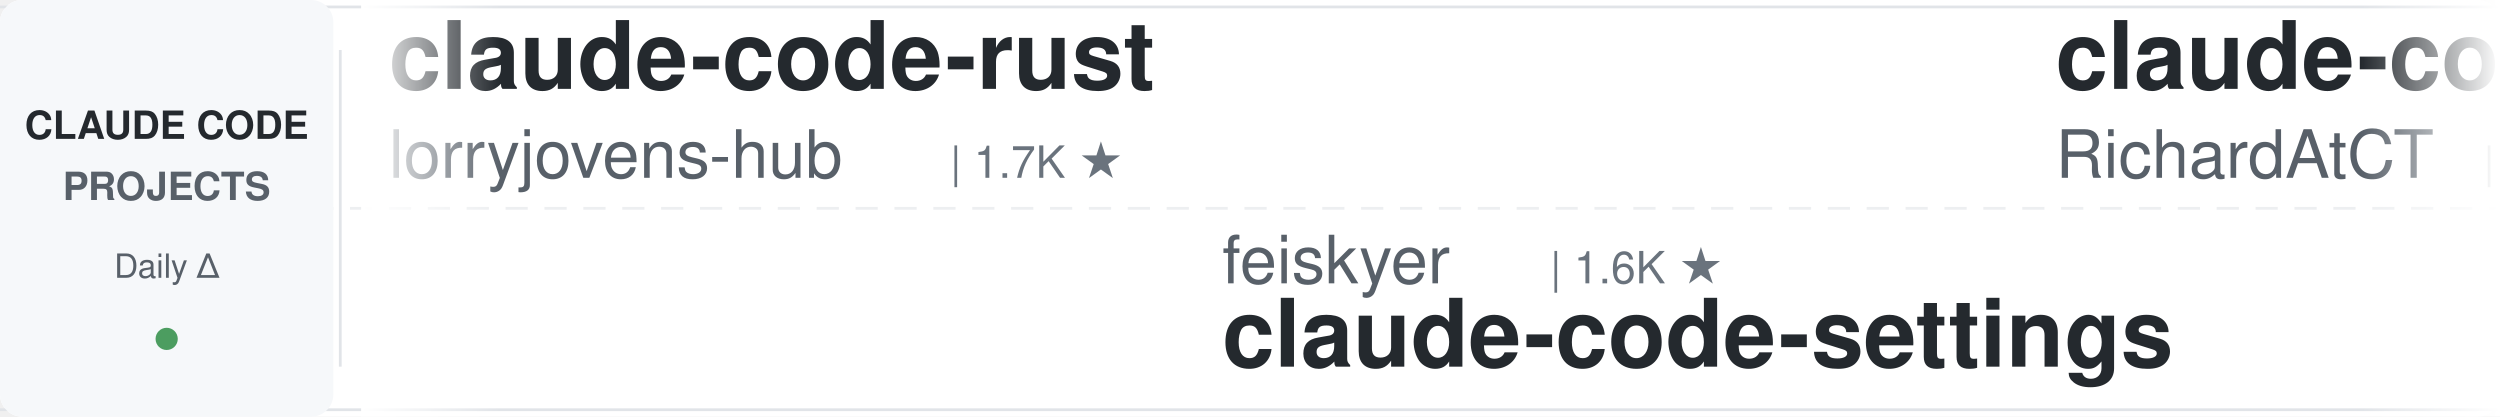
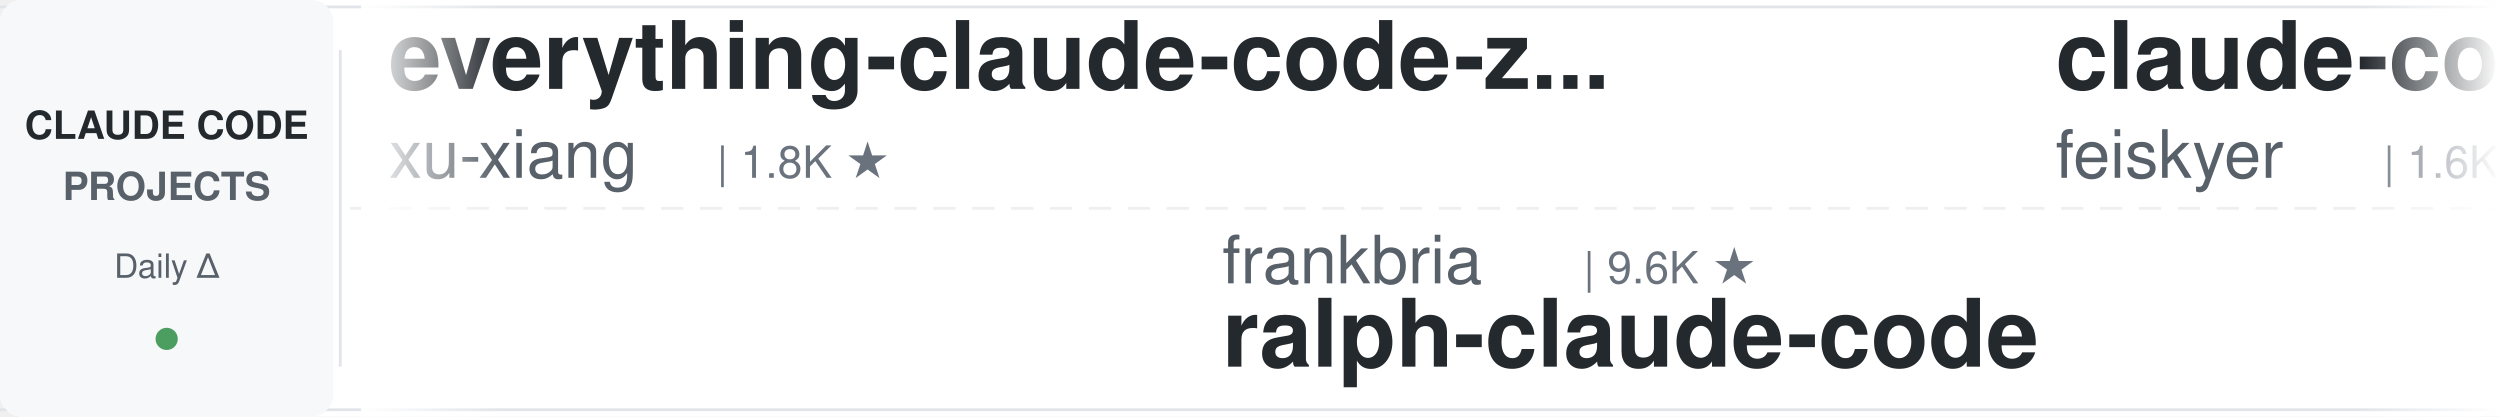
<svg xmlns="http://www.w3.org/2000/svg" width="900" height="150">
  <defs>
    <linearGradient id="leftFade" x1="0%" y1="0%" x2="100%" y2="0%">
      <stop offset="0%" style="stop-color:#ffffff;stop-opacity:1" />
      <stop offset="100%" style="stop-color:#ffffff;stop-opacity:0" />
    </linearGradient>
    <linearGradient id="rightFade" x1="0%" y1="0%" x2="100%" y2="0%">
      <stop offset="0%" style="stop-color:#ffffff;stop-opacity:0" />
      <stop offset="100%" style="stop-color:#ffffff;stop-opacity:1" />
    </linearGradient>
  </defs>
  <rect width="900" height="150" fill="#ffffff" rx="8" />
  <rect x="0" y="2" width="900" height="1" fill="#e1e4e8" />
  <rect x="0" y="147" width="900" height="1" fill="#e1e4e8" />
  <line x1="0" y1="75" x2="900" y2="75" stroke="#e1e4e8" stroke-width="1" stroke-dasharray="8 6" opacity="0.6" />
  <rect x="0" y="0" width="120" height="150" fill="#f6f8fa" rx="8" />
  <text x="60" y="50" font-family="-apple-system, BlinkMacSystemFont, 'Segoe UI', Helvetica, Arial, sans-serif" font-size="14" font-weight="600" fill="#24292e" text-anchor="middle">CLAUDE CODE</text>
  <text x="60" y="72" font-family="-apple-system, BlinkMacSystemFont, 'Segoe UI', Helvetica, Arial, sans-serif" font-size="14" font-weight="600" fill="#586069" text-anchor="middle">PROJECTS</text>
  <text x="60" y="100" font-family="-apple-system, BlinkMacSystemFont, 'Segoe UI', Helvetica, Arial, sans-serif" font-size="12" font-weight="500" fill="#586069" text-anchor="middle">Daily Δ</text>
  <circle cx="60" cy="122" r="4" fill="#22863a" opacity="0.8" />
  <rect x="122" y="18" width="1" height="114" fill="#e1e4e8" />
  <clipPath id="tickerClip">
    <rect x="130" y="0" width="770" height="150" />
  </clipPath>
  <g clip-path="url(#tickerClip)">
    <g id="tickerItems">
      <animateTransform attributeName="transform" attributeType="XML" type="translate" from="0 0" to="-3000 0" dur="54s" repeatCount="indefinite" />
      <g transform="translate(0, 0)">
+         <text x="140" y="32" font-family="-apple-system, BlinkMacSystemFont, 'Segoe UI', Helvetica, Arial, sans-serif" font-size="34" font-weight="600" fill="#24292e">everything-claude-code-z...</text>
+         <text x="140" y="64" font-family="-apple-system, BlinkMacSystemFont, 'Segoe UI', Helvetica, Arial, sans-serif" font-size="24" font-weight="400" fill="#586069">xu-xiang</text>
+         <text x="258" y="64" font-family="-apple-system, BlinkMacSystemFont, 'Segoe UI', Helvetica, Arial, sans-serif" font-size="16" font-weight="500" fill="#6a737d">| 1.8K ★</text>
+       </g>
+       <g transform="translate(300, 0)">
+         <text x="140" y="102" font-family="-apple-system, BlinkMacSystemFont, 'Segoe UI', Helvetica, Arial, sans-serif" font-size="24" font-weight="400" fill="#586069">frankbria</text>
+         <text x="270" y="102" font-family="-apple-system, BlinkMacSystemFont, 'Segoe UI', Helvetica, Arial, sans-serif" font-size="16" font-weight="500" fill="#6a737d">| 9.6K ★</text>
+         <text x="140" y="132" font-family="-apple-system, BlinkMacSystemFont, 'Segoe UI', Helvetica, Arial, sans-serif" font-size="34" font-weight="600" fill="#24292e">ralph-claude-code</text>
+       </g>
+       <g transform="translate(600, 0)">
+         <text x="140" y="32" font-family="-apple-system, BlinkMacSystemFont, 'Segoe UI', Helvetica, Arial, sans-serif" font-size="34" font-weight="600" fill="#24292e">claude-code-settings</text>
+         <text x="140" y="64" font-family="-apple-system, BlinkMacSystemFont, 'Segoe UI', Helvetica, Arial, sans-serif" font-size="24" font-weight="400" fill="#586069">feiskyer</text>
+         <text x="258" y="64" font-family="-apple-system, BlinkMacSystemFont, 'Segoe UI', Helvetica, Arial, sans-serif" font-size="16" font-weight="500" fill="#6a737d">| 1.6K ★</text>
+       </g>
+       <g transform="translate(900, 0)">
+         <text x="140" y="102" font-family="-apple-system, BlinkMacSystemFont, 'Segoe UI', Helvetica, Arial, sans-serif" font-size="24" font-weight="400" fill="#586069">OneRedOak</text>
+         <text x="270" y="102" font-family="-apple-system, BlinkMacSystemFont, 'Segoe UI', Helvetica, Arial, sans-serif" font-size="16" font-weight="500" fill="#6a737d">| 3.9K ★</text>
+         <text x="140" y="132" font-family="-apple-system, BlinkMacSystemFont, 'Segoe UI', Helvetica, Arial, sans-serif" font-size="34" font-weight="600" fill="#24292e">claude-code-workflows</text>
+       </g>
+       <g transform="translate(1200, 0)">
+         <text x="140" y="32" font-family="-apple-system, BlinkMacSystemFont, 'Segoe UI', Helvetica, Arial, sans-serif" font-size="34" font-weight="600" fill="#24292e">ECC</text>
+         <text x="140" y="64" font-family="-apple-system, BlinkMacSystemFont, 'Segoe UI', Helvetica, Arial, sans-serif" font-size="24" font-weight="400" fill="#586069">affaan-m</text>
+         <text x="258" y="64" font-family="-apple-system, BlinkMacSystemFont, 'Segoe UI', Helvetica, Arial, sans-serif" font-size="16" font-weight="500" fill="#6a737d">| 237.0K ★</text>
+       </g>
+       <g transform="translate(1500, 0)">
+         <text x="140" y="102" font-family="-apple-system, BlinkMacSystemFont, 'Segoe UI', Helvetica, Arial, sans-serif" font-size="24" font-weight="400" fill="#586069">disler</text>
+         <text x="234" y="102" font-family="-apple-system, BlinkMacSystemFont, 'Segoe UI', Helvetica, Arial, sans-serif" font-size="16" font-weight="500" fill="#6a737d">| 3.9K ★</text>
+         <text x="140" y="132" font-family="-apple-system, BlinkMacSystemFont, 'Segoe UI', Helvetica, Arial, sans-serif" font-size="34" font-weight="600" fill="#24292e">claude-code-hooks-master...</text>
+       </g>
+       <g transform="translate(1800, 0)">
        <text x="140" y="32" font-family="-apple-system, BlinkMacSystemFont, 'Segoe UI', Helvetica, Arial, sans-serif" font-size="34" font-weight="600" fill="#24292e">claude-code-rust</text>
        <text x="140" y="64" font-family="-apple-system, BlinkMacSystemFont, 'Segoe UI', Helvetica, Arial, sans-serif" font-size="24" font-weight="400" fill="#586069">lorryjovens-hub</text>
        <text x="342" y="64" font-family="-apple-system, BlinkMacSystemFont, 'Segoe UI', Helvetica, Arial, sans-serif" font-size="16" font-weight="500" fill="#6a737d">| 1.7K ★</text>
      </g>
-       <g transform="translate(300, 0)">
-         <text x="140" y="102" font-family="-apple-system, BlinkMacSystemFont, 'Segoe UI', Helvetica, Arial, sans-serif" font-size="24" font-weight="400" fill="#586069">feiskyer</text>
-         <text x="258" y="102" font-family="-apple-system, BlinkMacSystemFont, 'Segoe UI', Helvetica, Arial, sans-serif" font-size="16" font-weight="500" fill="#6a737d">| 1.6K ★</text>
-         <text x="140" y="132" font-family="-apple-system, BlinkMacSystemFont, 'Segoe UI', Helvetica, Arial, sans-serif" font-size="34" font-weight="600" fill="#24292e">claude-code-settings</text>
-       </g>
-       <g transform="translate(600, 0)">
-         <text x="140" y="32" font-family="-apple-system, BlinkMacSystemFont, 'Segoe UI', Helvetica, Arial, sans-serif" font-size="34" font-weight="600" fill="#24292e">claude-code-telegram</text>
-         <text x="140" y="64" font-family="-apple-system, BlinkMacSystemFont, 'Segoe UI', Helvetica, Arial, sans-serif" font-size="24" font-weight="400" fill="#586069">RichardAtCT</text>
-         <text x="294" y="64" font-family="-apple-system, BlinkMacSystemFont, 'Segoe UI', Helvetica, Arial, sans-serif" font-size="16" font-weight="500" fill="#6a737d">| 2.7K ★</text>
-       </g>
-       <g transform="translate(900, 0)">
-         <text x="140" y="102" font-family="-apple-system, BlinkMacSystemFont, 'Segoe UI', Helvetica, Arial, sans-serif" font-size="24" font-weight="400" fill="#586069">jeremylongshore</text>
-         <text x="342" y="102" font-family="-apple-system, BlinkMacSystemFont, 'Segoe UI', Helvetica, Arial, sans-serif" font-size="16" font-weight="500" fill="#6a737d">| 2.6K ★</text>
-         <text x="140" y="132" font-family="-apple-system, BlinkMacSystemFont, 'Segoe UI', Helvetica, Arial, sans-serif" font-size="34" font-weight="600" fill="#24292e">claude-code-plugins-plus...</text>
-       </g>
-       <g transform="translate(1200, 0)">
-         <text x="140" y="32" font-family="-apple-system, BlinkMacSystemFont, 'Segoe UI', Helvetica, Arial, sans-serif" font-size="34" font-weight="600" fill="#24292e">claude-code-hub</text>
-         <text x="140" y="64" font-family="-apple-system, BlinkMacSystemFont, 'Segoe UI', Helvetica, Arial, sans-serif" font-size="24" font-weight="400" fill="#586069">ding113</text>
-         <text x="246" y="64" font-family="-apple-system, BlinkMacSystemFont, 'Segoe UI', Helvetica, Arial, sans-serif" font-size="16" font-weight="500" fill="#6a737d">| 3.3K ★</text>
-       </g>
-       <g transform="translate(1500, 0)">
-         <text x="140" y="102" font-family="-apple-system, BlinkMacSystemFont, 'Segoe UI', Helvetica, Arial, sans-serif" font-size="24" font-weight="400" fill="#586069">davila7</text>
-         <text x="246" y="102" font-family="-apple-system, BlinkMacSystemFont, 'Segoe UI', Helvetica, Arial, sans-serif" font-size="16" font-weight="500" fill="#6a737d">| 30.1K ★</text>
-         <text x="140" y="132" font-family="-apple-system, BlinkMacSystemFont, 'Segoe UI', Helvetica, Arial, sans-serif" font-size="34" font-weight="600" fill="#24292e">claude-code-templates</text>
-       </g>
-       <g transform="translate(1800, 0)">
-         <text x="140" y="32" font-family="-apple-system, BlinkMacSystemFont, 'Segoe UI', Helvetica, Arial, sans-serif" font-size="34" font-weight="600" fill="#24292e">awesome-claude-code</text>
-         <text x="140" y="64" font-family="-apple-system, BlinkMacSystemFont, 'Segoe UI', Helvetica, Arial, sans-serif" font-size="24" font-weight="400" fill="#586069">jqueryscript</text>
-         <text x="306" y="64" font-family="-apple-system, BlinkMacSystemFont, 'Segoe UI', Helvetica, Arial, sans-serif" font-size="16" font-weight="500" fill="#6a737d">| 485 ★</text>
-       </g>
      <g transform="translate(2100, 0)">
-         <text x="140" y="102" font-family="-apple-system, BlinkMacSystemFont, 'Segoe UI', Helvetica, Arial, sans-serif" font-size="24" font-weight="400" fill="#586069">rohitg00</text>
-         <text x="258" y="102" font-family="-apple-system, BlinkMacSystemFont, 'Segoe UI', Helvetica, Arial, sans-serif" font-size="16" font-weight="500" fill="#6a737d">| 2.4K ★</text>
-         <text x="140" y="132" font-family="-apple-system, BlinkMacSystemFont, 'Segoe UI', Helvetica, Arial, sans-serif" font-size="34" font-weight="600" fill="#24292e">awesome-claude-code-tool...</text>
+         <text x="140" y="102" font-family="-apple-system, BlinkMacSystemFont, 'Segoe UI', Helvetica, Arial, sans-serif" font-size="24" font-weight="400" fill="#586069">https-deeplearning-ai</text>
+         <text x="414" y="102" font-family="-apple-system, BlinkMacSystemFont, 'Segoe UI', Helvetica, Arial, sans-serif" font-size="16" font-weight="500" fill="#6a737d">| 537 ★</text>
+         <text x="140" y="132" font-family="-apple-system, BlinkMacSystemFont, 'Segoe UI', Helvetica, Arial, sans-serif" font-size="34" font-weight="600" fill="#24292e">sc-claude-code-files</text>
      </g>
      <g transform="translate(2400, 0)">
-         <text x="140" y="32" font-family="-apple-system, BlinkMacSystemFont, 'Segoe UI', Helvetica, Arial, sans-serif" font-size="34" font-weight="600" fill="#24292e">claude-code-infrastructu...</text>
-         <text x="140" y="64" font-family="-apple-system, BlinkMacSystemFont, 'Segoe UI', Helvetica, Arial, sans-serif" font-size="24" font-weight="400" fill="#586069">diet103</text>
-         <text x="246" y="64" font-family="-apple-system, BlinkMacSystemFont, 'Segoe UI', Helvetica, Arial, sans-serif" font-size="16" font-weight="500" fill="#6a737d">| 10.0K ★</text>
+         <text x="140" y="32" font-family="-apple-system, BlinkMacSystemFont, 'Segoe UI', Helvetica, Arial, sans-serif" font-size="34" font-weight="600" fill="#24292e">claude-code-cli</text>
+         <text x="140" y="64" font-family="-apple-system, BlinkMacSystemFont, 'Segoe UI', Helvetica, Arial, sans-serif" font-size="24" font-weight="400" fill="#586069">huangserva</text>
+         <text x="282" y="64" font-family="-apple-system, BlinkMacSystemFont, 'Segoe UI', Helvetica, Arial, sans-serif" font-size="16" font-weight="500" fill="#6a737d">| 621 ★</text>
      </g>
      <g transform="translate(2700, 0)">
-         <text x="140" y="102" font-family="-apple-system, BlinkMacSystemFont, 'Segoe UI', Helvetica, Arial, sans-serif" font-size="24" font-weight="400" fill="#586069">ChrisWiles</text>
-         <text x="282" y="102" font-family="-apple-system, BlinkMacSystemFont, 'Segoe UI', Helvetica, Arial, sans-serif" font-size="16" font-weight="500" fill="#6a737d">| 6.0K ★</text>
-         <text x="140" y="132" font-family="-apple-system, BlinkMacSystemFont, 'Segoe UI', Helvetica, Arial, sans-serif" font-size="34" font-weight="600" fill="#24292e">claude-code-showcase</text>
+         <text x="140" y="102" font-family="-apple-system, BlinkMacSystemFont, 'Segoe UI', Helvetica, Arial, sans-serif" font-size="24" font-weight="400" fill="#586069">Piebald-AI</text>
+         <text x="282" y="102" font-family="-apple-system, BlinkMacSystemFont, 'Segoe UI', Helvetica, Arial, sans-serif" font-size="16" font-weight="500" fill="#6a737d">| 12.1K ★</text>
+         <text x="140" y="132" font-family="-apple-system, BlinkMacSystemFont, 'Segoe UI', Helvetica, Arial, sans-serif" font-size="34" font-weight="600" fill="#24292e">claude-code-system-promp...</text>
      </g>
      <g transform="translate(3000, 0)">
-         <text x="140" y="32" font-family="-apple-system, BlinkMacSystemFont, 'Segoe UI', Helvetica, Arial, sans-serif" font-size="34" font-weight="600" fill="#24292e">claude-code-rust</text>
-         <text x="140" y="64" font-family="-apple-system, BlinkMacSystemFont, 'Segoe UI', Helvetica, Arial, sans-serif" font-size="24" font-weight="400" fill="#586069">lorryjovens-hub</text>
-         <text x="342" y="64" font-family="-apple-system, BlinkMacSystemFont, 'Segoe UI', Helvetica, Arial, sans-serif" font-size="16" font-weight="500" fill="#6a737d">| 1.7K ★</text>
+         <text x="140" y="32" font-family="-apple-system, BlinkMacSystemFont, 'Segoe UI', Helvetica, Arial, sans-serif" font-size="34" font-weight="600" fill="#24292e">everything-claude-code-z...</text>
+         <text x="140" y="64" font-family="-apple-system, BlinkMacSystemFont, 'Segoe UI', Helvetica, Arial, sans-serif" font-size="24" font-weight="400" fill="#586069">xu-xiang</text>
+         <text x="258" y="64" font-family="-apple-system, BlinkMacSystemFont, 'Segoe UI', Helvetica, Arial, sans-serif" font-size="16" font-weight="500" fill="#6a737d">| 1.8K ★</text>
      </g>
      <g transform="translate(3300, 0)">
-         <text x="140" y="102" font-family="-apple-system, BlinkMacSystemFont, 'Segoe UI', Helvetica, Arial, sans-serif" font-size="24" font-weight="400" fill="#586069">feiskyer</text>
-         <text x="258" y="102" font-family="-apple-system, BlinkMacSystemFont, 'Segoe UI', Helvetica, Arial, sans-serif" font-size="16" font-weight="500" fill="#6a737d">| 1.6K ★</text>
-         <text x="140" y="132" font-family="-apple-system, BlinkMacSystemFont, 'Segoe UI', Helvetica, Arial, sans-serif" font-size="34" font-weight="600" fill="#24292e">claude-code-settings</text>
+         <text x="140" y="102" font-family="-apple-system, BlinkMacSystemFont, 'Segoe UI', Helvetica, Arial, sans-serif" font-size="24" font-weight="400" fill="#586069">frankbria</text>
+         <text x="270" y="102" font-family="-apple-system, BlinkMacSystemFont, 'Segoe UI', Helvetica, Arial, sans-serif" font-size="16" font-weight="500" fill="#6a737d">| 9.6K ★</text>
+         <text x="140" y="132" font-family="-apple-system, BlinkMacSystemFont, 'Segoe UI', Helvetica, Arial, sans-serif" font-size="34" font-weight="600" fill="#24292e">ralph-claude-code</text>
      </g>
      <g transform="translate(3600, 0)">
-         <text x="140" y="32" font-family="-apple-system, BlinkMacSystemFont, 'Segoe UI', Helvetica, Arial, sans-serif" font-size="34" font-weight="600" fill="#24292e">claude-code-telegram</text>
-         <text x="140" y="64" font-family="-apple-system, BlinkMacSystemFont, 'Segoe UI', Helvetica, Arial, sans-serif" font-size="24" font-weight="400" fill="#586069">RichardAtCT</text>
-         <text x="294" y="64" font-family="-apple-system, BlinkMacSystemFont, 'Segoe UI', Helvetica, Arial, sans-serif" font-size="16" font-weight="500" fill="#6a737d">| 2.7K ★</text>
+         <text x="140" y="32" font-family="-apple-system, BlinkMacSystemFont, 'Segoe UI', Helvetica, Arial, sans-serif" font-size="34" font-weight="600" fill="#24292e">claude-code-settings</text>
+         <text x="140" y="64" font-family="-apple-system, BlinkMacSystemFont, 'Segoe UI', Helvetica, Arial, sans-serif" font-size="24" font-weight="400" fill="#586069">feiskyer</text>
+         <text x="258" y="64" font-family="-apple-system, BlinkMacSystemFont, 'Segoe UI', Helvetica, Arial, sans-serif" font-size="16" font-weight="500" fill="#6a737d">| 1.6K ★</text>
      </g>
      <g transform="translate(3900, 0)">
-         <text x="140" y="102" font-family="-apple-system, BlinkMacSystemFont, 'Segoe UI', Helvetica, Arial, sans-serif" font-size="24" font-weight="400" fill="#586069">jeremylongshore</text>
-         <text x="342" y="102" font-family="-apple-system, BlinkMacSystemFont, 'Segoe UI', Helvetica, Arial, sans-serif" font-size="16" font-weight="500" fill="#6a737d">| 2.6K ★</text>
-         <text x="140" y="132" font-family="-apple-system, BlinkMacSystemFont, 'Segoe UI', Helvetica, Arial, sans-serif" font-size="34" font-weight="600" fill="#24292e">claude-code-plugins-plus...</text>
+         <text x="140" y="102" font-family="-apple-system, BlinkMacSystemFont, 'Segoe UI', Helvetica, Arial, sans-serif" font-size="24" font-weight="400" fill="#586069">OneRedOak</text>
+         <text x="270" y="102" font-family="-apple-system, BlinkMacSystemFont, 'Segoe UI', Helvetica, Arial, sans-serif" font-size="16" font-weight="500" fill="#6a737d">| 3.9K ★</text>
+         <text x="140" y="132" font-family="-apple-system, BlinkMacSystemFont, 'Segoe UI', Helvetica, Arial, sans-serif" font-size="34" font-weight="600" fill="#24292e">claude-code-workflows</text>
      </g>
    </g>
  </g>
  <rect x="130" y="0" width="50" height="150" fill="url(#leftFade)" />
  <rect x="850" y="0" width="50" height="150" fill="url(#rightFade)" />
</svg>
